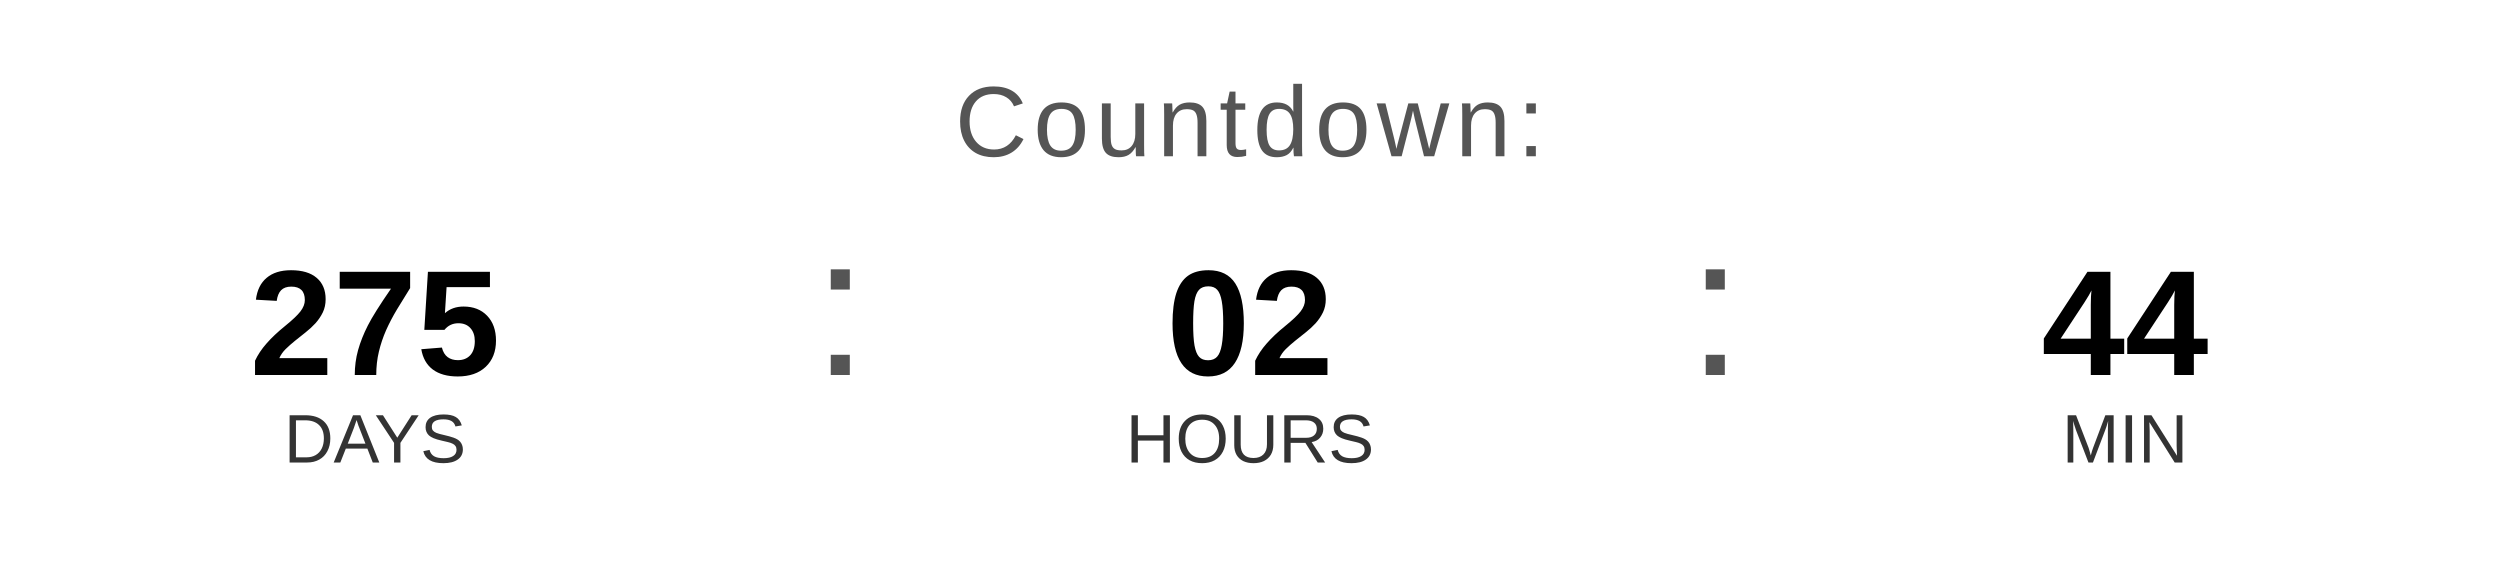
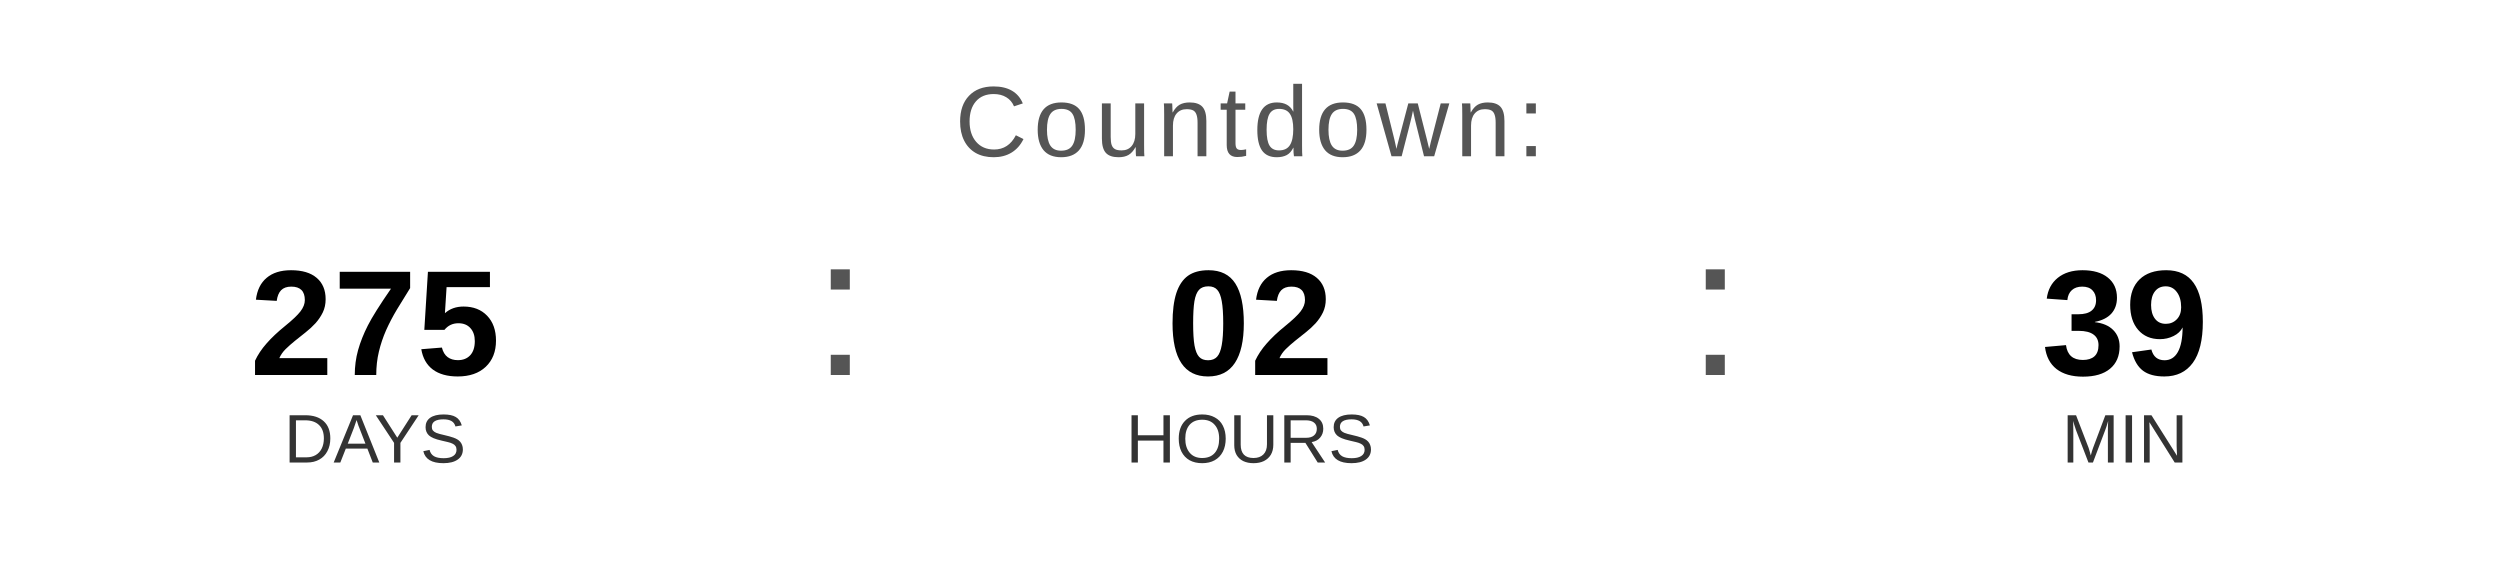
<svg xmlns="http://www.w3.org/2000/svg" width="400" height="90" viewBox="0 0 400 90">
  <text x="200" y="25" font-family="Arial, Helvetica, sans-serif" font-size="16" fill="#555555" text-anchor="middle" letter-spacing="1">
    Countdown:
  </text>
  <text x="60" y="60" font-family="Arial, Helvetica, sans-serif" font-size="24" font-weight="bold" fill="#000000" text-anchor="middle">275</text>
  <text x="60" y="74" font-family="Arial, Helvetica, sans-serif" font-size="11" fill="#333333" text-anchor="middle">DAYS</text>
  <text x="130" y="60" font-family="Arial, sans-serif" font-size="32" fill="#555555">:</text>
  <text x="200" y="60" font-family="Arial, Helvetica, sans-serif" font-size="24" font-weight="bold" fill="#000000" text-anchor="middle">02</text>
  <text x="200" y="74" font-family="Arial, Helvetica, sans-serif" font-size="11" fill="#333333" text-anchor="middle">HOURS</text>
  <text x="270" y="60" font-family="Arial, sans-serif" font-size="32" fill="#555555">:</text>
-   <text x="340" y="60" font-family="Arial, Helvetica, sans-serif" font-size="24" font-weight="bold" fill="#000000" text-anchor="middle">44</text>
+   <text x="340" y="60" font-family="Arial, Helvetica, sans-serif" font-size="24" font-weight="bold" fill="#000000" text-anchor="middle">39</text>
  <text x="340" y="74" font-family="Arial, Helvetica, sans-serif" font-size="11" fill="#333333" text-anchor="middle">MIN</text>
</svg>
